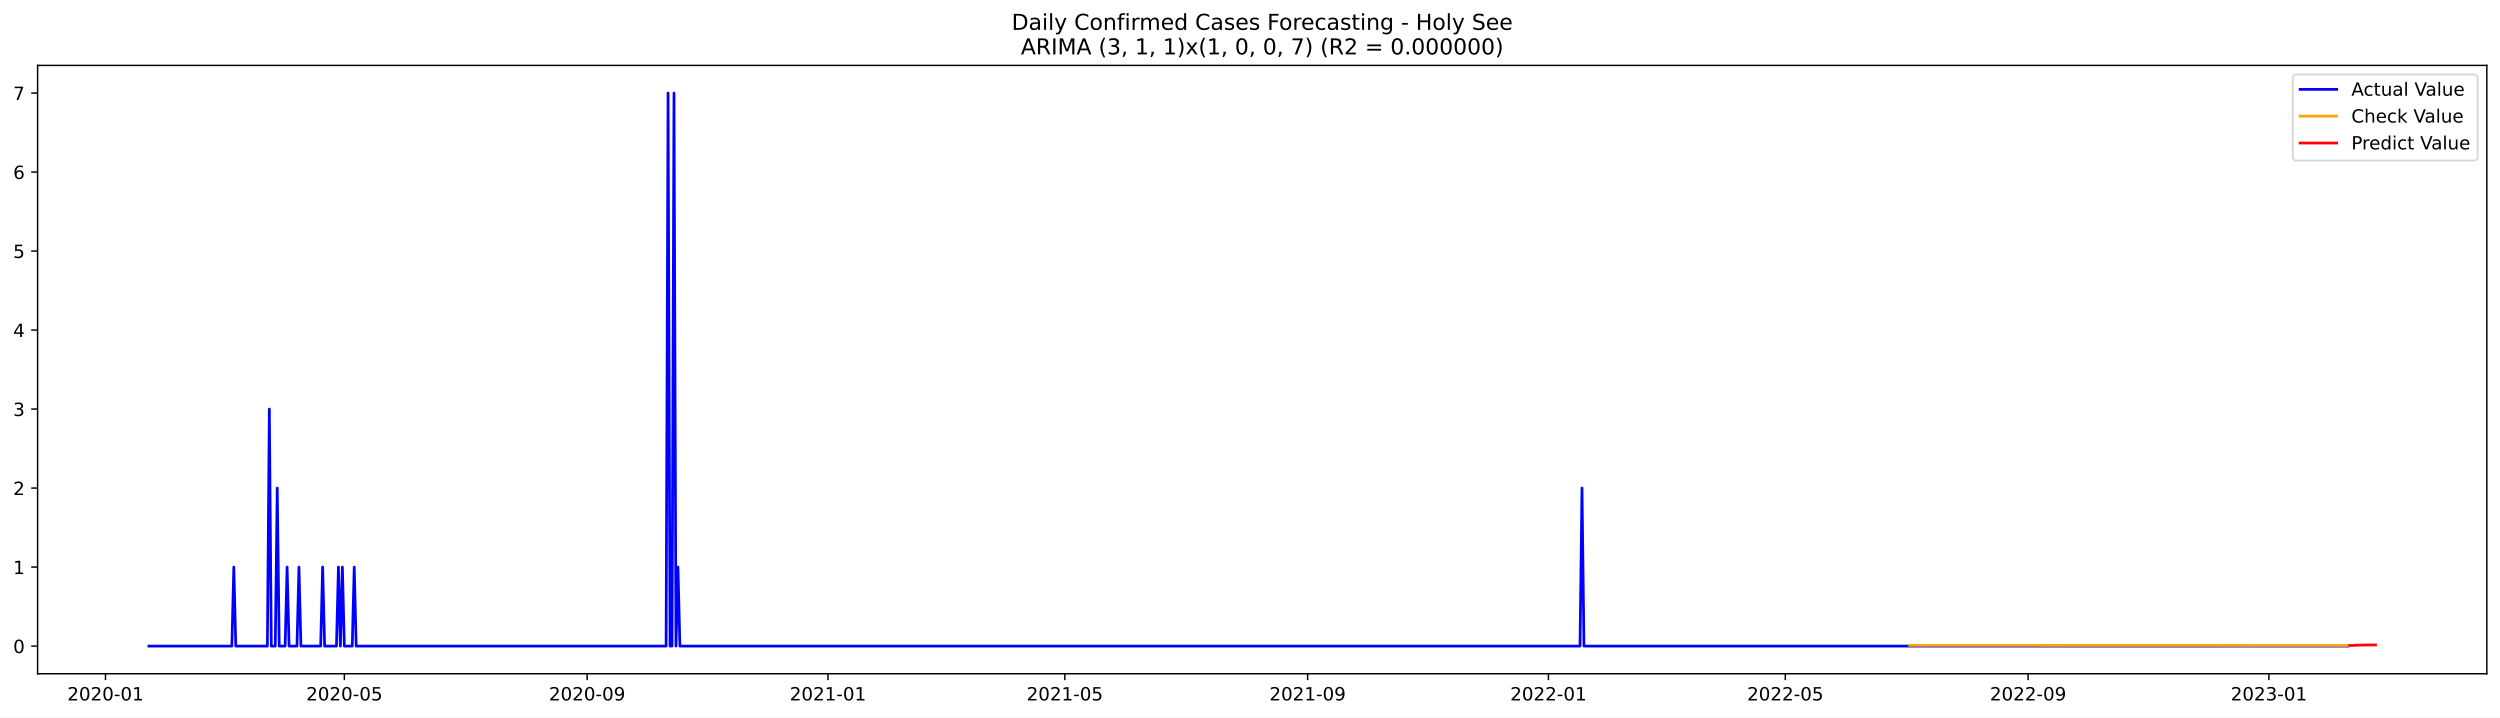
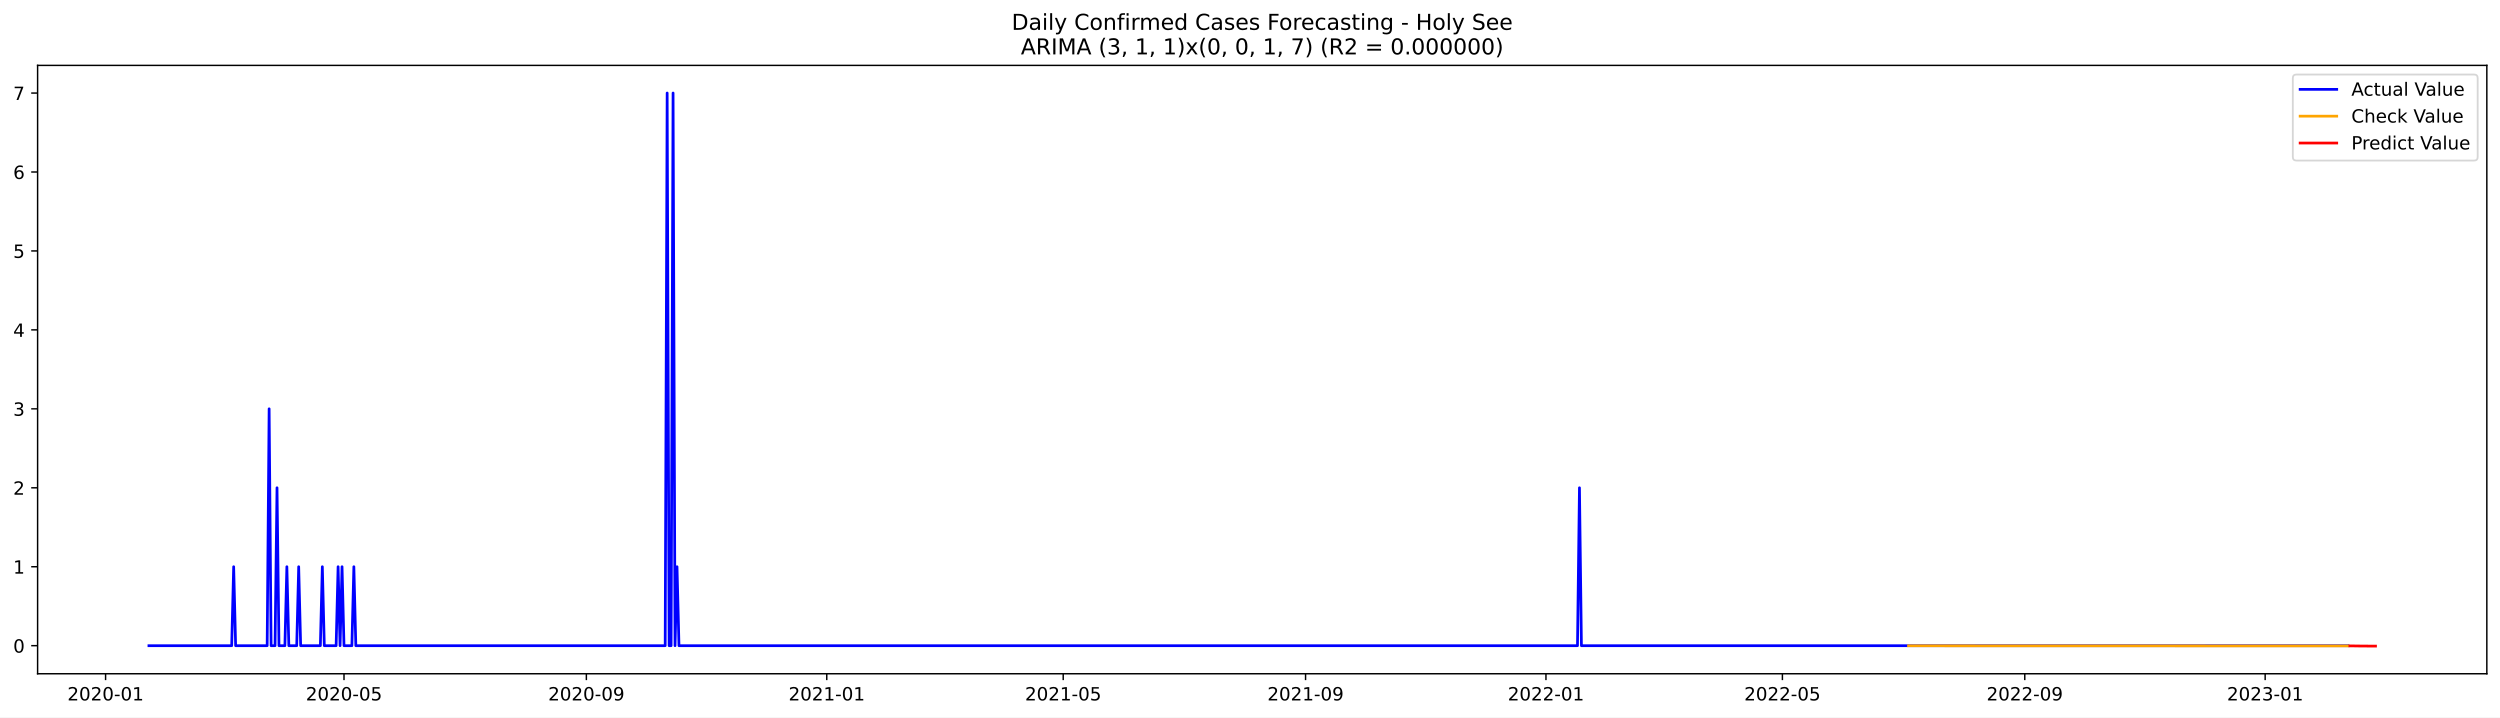
<svg xmlns="http://www.w3.org/2000/svg" xmlns:xlink="http://www.w3.org/1999/xlink" width="1366.963pt" height="392.274pt" viewBox="0 0 1366.963 392.274" version="1.1">
  <defs>
    <style type="text/css">*{stroke-linejoin: round; stroke-linecap: butt}</style>
  </defs>
  <g id="figure_1">
    <g id="patch_1">
      <path d="M 0 392.274  L 1366.963 392.274  L 1366.963 0  L 0 0  z " style="fill: #ffffff" />
    </g>
    <g id="axes_1">
      <g id="patch_2">
        <path d="M 20.562 368.396  L 1359.763 368.396  L 1359.763 35.755  L 20.562 35.755  z " style="fill: #ffffff" />
      </g>
      <g id="matplotlib.axis_1">
        <g id="xtick_1">
          <g id="line2d_1">
            <defs>
-               <path id="mdc7de72505" d="M 0 0  L 0 3.5  " style="stroke: #000000; stroke-width: 0.8" />
+               <path id="m388bcb2c08" d="M 0 0  L 0 3.5  " style="stroke: #000000; stroke-width: 0.8" />
            </defs>
            <g>
-               <use xlink:href="#mdc7de72505" x="57.691" y="368.396" style="stroke: #000000; stroke-width: 0.8" />
+               <use xlink:href="#m388bcb2c08" x="57.733" y="368.396" style="stroke: #000000; stroke-width: 0.8" />
            </g>
          </g>
          <g id="text_1">
-             <g transform="translate(36.79914 382.9939)scale(0.1 -0.1)">
+             <g transform="translate(36.84117 382.9939)scale(0.1 -0.1)">
              <defs>
                <path id="DejaVuSans-32" d="M 1228 531  L 3431 531  L 3431 0  L 469 0  L 469 531  Q 828 903 1448 1529  Q 2069 2156 2228 2338  Q 2531 2678 2651 2914  Q 2772 3150 2772 3378  Q 2772 3750 2511 3984  Q 2250 4219 1831 4219  Q 1534 4219 1204 4116  Q 875 4013 500 3803  L 500 4441  Q 881 4594 1212 4672  Q 1544 4750 1819 4750  Q 2544 4750 2975 4387  Q 3406 4025 3406 3419  Q 3406 3131 3298 2873  Q 3191 2616 2906 2266  Q 2828 2175 2409 1742  Q 1991 1309 1228 531  z " transform="scale(0.015625)" />
                <path id="DejaVuSans-30" d="M 2034 4250  Q 1547 4250 1301 3770  Q 1056 3291 1056 2328  Q 1056 1369 1301 889  Q 1547 409 2034 409  Q 2525 409 2770 889  Q 3016 1369 3016 2328  Q 3016 3291 2770 3770  Q 2525 4250 2034 4250  z M 2034 4750  Q 2819 4750 3233 4129  Q 3647 3509 3647 2328  Q 3647 1150 3233 529  Q 2819 -91 2034 -91  Q 1250 -91 836 529  Q 422 1150 422 2328  Q 422 3509 836 4129  Q 1250 4750 2034 4750  z " transform="scale(0.015625)" />
                <path id="DejaVuSans-2d" d="M 313 2009  L 1997 2009  L 1997 1497  L 313 1497  L 313 2009  z " transform="scale(0.015625)" />
                <path id="DejaVuSans-31" d="M 794 531  L 1825 531  L 1825 4091  L 703 3866  L 703 4441  L 1819 4666  L 2450 4666  L 2450 531  L 3481 531  L 3481 0  L 794 0  L 794 531  z " transform="scale(0.015625)" />
              </defs>
              <use xlink:href="#DejaVuSans-32" />
              <use xlink:href="#DejaVuSans-30" x="63.623" />
              <use xlink:href="#DejaVuSans-32" x="127.246" />
              <use xlink:href="#DejaVuSans-30" x="190.869" />
              <use xlink:href="#DejaVuSans-2d" x="254.492" />
              <use xlink:href="#DejaVuSans-30" x="290.576" />
              <use xlink:href="#DejaVuSans-31" x="354.199" />
            </g>
          </g>
        </g>
        <g id="xtick_2">
          <g id="line2d_2">
            <g>
-               <use xlink:href="#mdc7de72505" x="188.286" y="368.396" style="stroke: #000000; stroke-width: 0.8" />
+               <use xlink:href="#m388bcb2c08" x="188.097" y="368.396" style="stroke: #000000; stroke-width: 0.8" />
            </g>
          </g>
          <g id="text_2">
-             <g transform="translate(167.3949 382.9939)scale(0.1 -0.1)">
+             <g transform="translate(167.2058 382.9939)scale(0.1 -0.1)">
              <defs>
                <path id="DejaVuSans-35" d="M 691 4666  L 3169 4666  L 3169 4134  L 1269 4134  L 1269 2991  Q 1406 3038 1543 3061  Q 1681 3084 1819 3084  Q 2600 3084 3056 2656  Q 3513 2228 3513 1497  Q 3513 744 3044 326  Q 2575 -91 1722 -91  Q 1428 -91 1123 -41  Q 819 9 494 109  L 494 744  Q 775 591 1075 516  Q 1375 441 1709 441  Q 2250 441 2565 725  Q 2881 1009 2881 1497  Q 2881 1984 2565 2268  Q 2250 2553 1709 2553  Q 1456 2553 1204 2497  Q 953 2441 691 2322  L 691 4666  z " transform="scale(0.015625)" />
              </defs>
              <use xlink:href="#DejaVuSans-32" />
              <use xlink:href="#DejaVuSans-30" x="63.623" />
              <use xlink:href="#DejaVuSans-32" x="127.246" />
              <use xlink:href="#DejaVuSans-30" x="190.869" />
              <use xlink:href="#DejaVuSans-2d" x="254.492" />
              <use xlink:href="#DejaVuSans-30" x="290.576" />
              <use xlink:href="#DejaVuSans-35" x="354.199" />
            </g>
          </g>
        </g>
        <g id="xtick_3">
          <g id="line2d_3">
            <g>
-               <use xlink:href="#mdc7de72505" x="321.041" y="368.396" style="stroke: #000000; stroke-width: 0.8" />
+               <use xlink:href="#m388bcb2c08" x="320.617" y="368.396" style="stroke: #000000; stroke-width: 0.8" />
            </g>
          </g>
          <g id="text_3">
-             <g transform="translate(300.1492 382.9939)scale(0.1 -0.1)">
+             <g transform="translate(299.7252 382.9939)scale(0.1 -0.1)">
              <defs>
                <path id="DejaVuSans-39" d="M 703 97  L 703 672  Q 941 559 1184 500  Q 1428 441 1663 441  Q 2288 441 2617 861  Q 2947 1281 2994 2138  Q 2813 1869 2534 1725  Q 2256 1581 1919 1581  Q 1219 1581 811 2004  Q 403 2428 403 3163  Q 403 3881 828 4315  Q 1253 4750 1959 4750  Q 2769 4750 3195 4129  Q 3622 3509 3622 2328  Q 3622 1225 3098 567  Q 2575 -91 1691 -91  Q 1453 -91 1209 -44  Q 966 3 703 97  z M 1959 2075  Q 2384 2075 2632 2365  Q 2881 2656 2881 3163  Q 2881 3666 2632 3958  Q 2384 4250 1959 4250  Q 1534 4250 1286 3958  Q 1038 3666 1038 3163  Q 1038 2656 1286 2365  Q 1534 2075 1959 2075  z " transform="scale(0.015625)" />
              </defs>
              <use xlink:href="#DejaVuSans-32" />
              <use xlink:href="#DejaVuSans-30" x="63.623" />
              <use xlink:href="#DejaVuSans-32" x="127.246" />
              <use xlink:href="#DejaVuSans-30" x="190.869" />
              <use xlink:href="#DejaVuSans-2d" x="254.492" />
              <use xlink:href="#DejaVuSans-30" x="290.576" />
              <use xlink:href="#DejaVuSans-39" x="354.199" />
            </g>
          </g>
        </g>
        <g id="xtick_4">
          <g id="line2d_4">
            <g>
-               <use xlink:href="#mdc7de72505" x="452.716" y="368.396" style="stroke: #000000; stroke-width: 0.8" />
+               <use xlink:href="#m388bcb2c08" x="452.059" y="368.396" style="stroke: #000000; stroke-width: 0.8" />
            </g>
          </g>
          <g id="text_4">
-             <g transform="translate(431.8243 382.9939)scale(0.1 -0.1)">
+             <g transform="translate(431.1672 382.9939)scale(0.1 -0.1)">
              <use xlink:href="#DejaVuSans-32" />
              <use xlink:href="#DejaVuSans-30" x="63.623" />
              <use xlink:href="#DejaVuSans-32" x="127.246" />
              <use xlink:href="#DejaVuSans-31" x="190.869" />
              <use xlink:href="#DejaVuSans-2d" x="254.492" />
              <use xlink:href="#DejaVuSans-30" x="290.576" />
              <use xlink:href="#DejaVuSans-31" x="354.199" />
            </g>
          </g>
        </g>
        <g id="xtick_5">
          <g id="line2d_5">
            <g>
-               <use xlink:href="#mdc7de72505" x="582.232" y="368.396" style="stroke: #000000; stroke-width: 0.8" />
+               <use xlink:href="#m388bcb2c08" x="581.346" y="368.396" style="stroke: #000000; stroke-width: 0.8" />
            </g>
          </g>
          <g id="text_5">
-             <g transform="translate(561.3407 382.9939)scale(0.1 -0.1)">
+             <g transform="translate(560.4544 382.9939)scale(0.1 -0.1)">
              <use xlink:href="#DejaVuSans-32" />
              <use xlink:href="#DejaVuSans-30" x="63.623" />
              <use xlink:href="#DejaVuSans-32" x="127.246" />
              <use xlink:href="#DejaVuSans-31" x="190.869" />
              <use xlink:href="#DejaVuSans-2d" x="254.492" />
              <use xlink:href="#DejaVuSans-30" x="290.576" />
              <use xlink:href="#DejaVuSans-35" x="354.199" />
            </g>
          </g>
        </g>
        <g id="xtick_6">
          <g id="line2d_6">
            <g>
-               <use xlink:href="#mdc7de72505" x="714.986" y="368.396" style="stroke: #000000; stroke-width: 0.8" />
+               <use xlink:href="#m388bcb2c08" x="713.865" y="368.396" style="stroke: #000000; stroke-width: 0.8" />
            </g>
          </g>
          <g id="text_6">
-             <g transform="translate(694.0951 382.9939)scale(0.1 -0.1)">
+             <g transform="translate(692.9737 382.9939)scale(0.1 -0.1)">
              <use xlink:href="#DejaVuSans-32" />
              <use xlink:href="#DejaVuSans-30" x="63.623" />
              <use xlink:href="#DejaVuSans-32" x="127.246" />
              <use xlink:href="#DejaVuSans-31" x="190.869" />
              <use xlink:href="#DejaVuSans-2d" x="254.492" />
              <use xlink:href="#DejaVuSans-30" x="290.576" />
              <use xlink:href="#DejaVuSans-39" x="354.199" />
            </g>
          </g>
        </g>
        <g id="xtick_7">
          <g id="line2d_7">
            <g>
-               <use xlink:href="#mdc7de72505" x="846.662" y="368.396" style="stroke: #000000; stroke-width: 0.8" />
+               <use xlink:href="#m388bcb2c08" x="845.307" y="368.396" style="stroke: #000000; stroke-width: 0.8" />
            </g>
          </g>
          <g id="text_7">
-             <g transform="translate(825.7701 382.9939)scale(0.1 -0.1)">
+             <g transform="translate(824.4157 382.9939)scale(0.1 -0.1)">
              <use xlink:href="#DejaVuSans-32" />
              <use xlink:href="#DejaVuSans-30" x="63.623" />
              <use xlink:href="#DejaVuSans-32" x="127.246" />
              <use xlink:href="#DejaVuSans-32" x="190.869" />
              <use xlink:href="#DejaVuSans-2d" x="254.492" />
              <use xlink:href="#DejaVuSans-30" x="290.576" />
              <use xlink:href="#DejaVuSans-31" x="354.199" />
            </g>
          </g>
        </g>
        <g id="xtick_8">
          <g id="line2d_8">
            <g>
-               <use xlink:href="#mdc7de72505" x="976.178" y="368.396" style="stroke: #000000; stroke-width: 0.8" />
+               <use xlink:href="#m388bcb2c08" x="974.594" y="368.396" style="stroke: #000000; stroke-width: 0.8" />
            </g>
          </g>
          <g id="text_8">
-             <g transform="translate(955.2866 382.9939)scale(0.1 -0.1)">
+             <g transform="translate(953.703 382.9939)scale(0.1 -0.1)">
              <use xlink:href="#DejaVuSans-32" />
              <use xlink:href="#DejaVuSans-30" x="63.623" />
              <use xlink:href="#DejaVuSans-32" x="127.246" />
              <use xlink:href="#DejaVuSans-32" x="190.869" />
              <use xlink:href="#DejaVuSans-2d" x="254.492" />
              <use xlink:href="#DejaVuSans-30" x="290.576" />
              <use xlink:href="#DejaVuSans-35" x="354.199" />
            </g>
          </g>
        </g>
        <g id="xtick_9">
          <g id="line2d_9">
            <g>
-               <use xlink:href="#mdc7de72505" x="1108.932" y="368.396" style="stroke: #000000; stroke-width: 0.8" />
+               <use xlink:href="#m388bcb2c08" x="1107.114" y="368.396" style="stroke: #000000; stroke-width: 0.8" />
            </g>
          </g>
          <g id="text_9">
-             <g transform="translate(1088.041 382.9939)scale(0.1 -0.1)">
+             <g transform="translate(1086.222 382.9939)scale(0.1 -0.1)">
              <use xlink:href="#DejaVuSans-32" />
              <use xlink:href="#DejaVuSans-30" x="63.623" />
              <use xlink:href="#DejaVuSans-32" x="127.246" />
              <use xlink:href="#DejaVuSans-32" x="190.869" />
              <use xlink:href="#DejaVuSans-2d" x="254.492" />
              <use xlink:href="#DejaVuSans-30" x="290.576" />
              <use xlink:href="#DejaVuSans-39" x="354.199" />
            </g>
          </g>
        </g>
        <g id="xtick_10">
          <g id="line2d_10">
            <g>
-               <use xlink:href="#mdc7de72505" x="1240.607" y="368.396" style="stroke: #000000; stroke-width: 0.8" />
+               <use xlink:href="#m388bcb2c08" x="1238.556" y="368.396" style="stroke: #000000; stroke-width: 0.8" />
            </g>
          </g>
          <g id="text_10">
-             <g transform="translate(1219.716 382.9939)scale(0.1 -0.1)">
+             <g transform="translate(1217.664 382.9939)scale(0.1 -0.1)">
              <defs>
                <path id="DejaVuSans-33" d="M 2597 2516  Q 3050 2419 3304 2112  Q 3559 1806 3559 1356  Q 3559 666 3084 287  Q 2609 -91 1734 -91  Q 1441 -91 1130 -33  Q 819 25 488 141  L 488 750  Q 750 597 1062 519  Q 1375 441 1716 441  Q 2309 441 2620 675  Q 2931 909 2931 1356  Q 2931 1769 2642 2001  Q 2353 2234 1838 2234  L 1294 2234  L 1294 2753  L 1863 2753  Q 2328 2753 2575 2939  Q 2822 3125 2822 3475  Q 2822 3834 2567 4026  Q 2313 4219 1838 4219  Q 1578 4219 1281 4162  Q 984 4106 628 3988  L 628 4550  Q 988 4650 1302 4700  Q 1616 4750 1894 4750  Q 2613 4750 3031 4423  Q 3450 4097 3450 3541  Q 3450 3153 3228 2886  Q 3006 2619 2597 2516  z " transform="scale(0.015625)" />
              </defs>
              <use xlink:href="#DejaVuSans-32" />
              <use xlink:href="#DejaVuSans-30" x="63.623" />
              <use xlink:href="#DejaVuSans-32" x="127.246" />
              <use xlink:href="#DejaVuSans-33" x="190.869" />
              <use xlink:href="#DejaVuSans-2d" x="254.492" />
              <use xlink:href="#DejaVuSans-30" x="290.576" />
              <use xlink:href="#DejaVuSans-31" x="354.199" />
            </g>
          </g>
        </g>
      </g>
      <g id="matplotlib.axis_2">
        <g id="ytick_1">
          <g id="line2d_11">
            <defs>
-               <path id="m4725871514" d="M 0 0  L -3.5 0  " style="stroke: #000000; stroke-width: 0.8" />
+               <path id="m84691986b1" d="M 0 0  L -3.5 0  " style="stroke: #000000; stroke-width: 0.8" />
            </defs>
            <g>
-               <use xlink:href="#m4725871514" x="20.562" y="353.276" style="stroke: #000000; stroke-width: 0.8" />
+               <use xlink:href="#m84691986b1" x="20.562" y="353.049" style="stroke: #000000; stroke-width: 0.8" />
            </g>
          </g>
          <g id="text_11">
-             <g transform="translate(7.2 357.0747)scale(0.1 -0.1)">
+             <g transform="translate(7.2 356.8481)scale(0.1 -0.1)">
              <use xlink:href="#DejaVuSans-30" />
            </g>
          </g>
        </g>
        <g id="ytick_2">
          <g id="line2d_12">
            <g>
-               <use xlink:href="#m4725871514" x="20.562" y="310.075" style="stroke: #000000; stroke-width: 0.8" />
+               <use xlink:href="#m84691986b1" x="20.562" y="309.881" style="stroke: #000000; stroke-width: 0.8" />
            </g>
          </g>
          <g id="text_12">
-             <g transform="translate(7.2 313.8747)scale(0.1 -0.1)">
+             <g transform="translate(7.2 313.6805)scale(0.1 -0.1)">
              <use xlink:href="#DejaVuSans-31" />
            </g>
          </g>
        </g>
        <g id="ytick_3">
          <g id="line2d_13">
            <g>
-               <use xlink:href="#m4725871514" x="20.562" y="266.875" style="stroke: #000000; stroke-width: 0.8" />
+               <use xlink:href="#m84691986b1" x="20.562" y="266.714" style="stroke: #000000; stroke-width: 0.8" />
            </g>
          </g>
          <g id="text_13">
-             <g transform="translate(7.2 270.6747)scale(0.1 -0.1)">
+             <g transform="translate(7.2 270.5129)scale(0.1 -0.1)">
              <use xlink:href="#DejaVuSans-32" />
            </g>
          </g>
        </g>
        <g id="ytick_4">
          <g id="line2d_14">
            <g>
-               <use xlink:href="#m4725871514" x="20.562" y="223.675" style="stroke: #000000; stroke-width: 0.8" />
+               <use xlink:href="#m84691986b1" x="20.562" y="223.546" style="stroke: #000000; stroke-width: 0.8" />
            </g>
          </g>
          <g id="text_14">
-             <g transform="translate(7.2 227.4747)scale(0.1 -0.1)">
+             <g transform="translate(7.2 227.3452)scale(0.1 -0.1)">
              <use xlink:href="#DejaVuSans-33" />
            </g>
          </g>
        </g>
        <g id="ytick_5">
          <g id="line2d_15">
            <g>
-               <use xlink:href="#m4725871514" x="20.562" y="180.476" style="stroke: #000000; stroke-width: 0.8" />
+               <use xlink:href="#m84691986b1" x="20.562" y="180.378" style="stroke: #000000; stroke-width: 0.8" />
            </g>
          </g>
          <g id="text_15">
-             <g transform="translate(7.2 184.2747)scale(0.1 -0.1)">
+             <g transform="translate(7.2 184.1776)scale(0.1 -0.1)">
              <defs>
                <path id="DejaVuSans-34" d="M 2419 4116  L 825 1625  L 2419 1625  L 2419 4116  z M 2253 4666  L 3047 4666  L 3047 1625  L 3713 1625  L 3713 1100  L 3047 1100  L 3047 0  L 2419 0  L 2419 1100  L 313 1100  L 313 1709  L 2253 4666  z " transform="scale(0.015625)" />
              </defs>
              <use xlink:href="#DejaVuSans-34" />
            </g>
          </g>
        </g>
        <g id="ytick_6">
          <g id="line2d_16">
            <g>
-               <use xlink:href="#m4725871514" x="20.562" y="137.275" style="stroke: #000000; stroke-width: 0.8" />
+               <use xlink:href="#m84691986b1" x="20.562" y="137.211" style="stroke: #000000; stroke-width: 0.8" />
            </g>
          </g>
          <g id="text_16">
-             <g transform="translate(7.2 141.0747)scale(0.1 -0.1)">
+             <g transform="translate(7.2 141.01)scale(0.1 -0.1)">
              <use xlink:href="#DejaVuSans-35" />
            </g>
          </g>
        </g>
        <g id="ytick_7">
          <g id="line2d_17">
            <g>
-               <use xlink:href="#m4725871514" x="20.562" y="94.076" style="stroke: #000000; stroke-width: 0.8" />
+               <use xlink:href="#m84691986b1" x="20.562" y="94.043" style="stroke: #000000; stroke-width: 0.8" />
            </g>
          </g>
          <g id="text_17">
-             <g transform="translate(7.2 97.87472)scale(0.1 -0.1)">
+             <g transform="translate(7.2 97.84235)scale(0.1 -0.1)">
              <defs>
                <path id="DejaVuSans-36" d="M 2113 2584  Q 1688 2584 1439 2293  Q 1191 2003 1191 1497  Q 1191 994 1439 701  Q 1688 409 2113 409  Q 2538 409 2786 701  Q 3034 994 3034 1497  Q 3034 2003 2786 2293  Q 2538 2584 2113 2584  z M 3366 4563  L 3366 3988  Q 3128 4100 2886 4159  Q 2644 4219 2406 4219  Q 1781 4219 1451 3797  Q 1122 3375 1075 2522  Q 1259 2794 1537 2939  Q 1816 3084 2150 3084  Q 2853 3084 3261 2657  Q 3669 2231 3669 1497  Q 3669 778 3244 343  Q 2819 -91 2113 -91  Q 1303 -91 875 529  Q 447 1150 447 2328  Q 447 3434 972 4092  Q 1497 4750 2381 4750  Q 2619 4750 2861 4703  Q 3103 4656 3366 4563  z " transform="scale(0.015625)" />
              </defs>
              <use xlink:href="#DejaVuSans-36" />
            </g>
          </g>
        </g>
        <g id="ytick_8">
          <g id="line2d_18">
            <g>
-               <use xlink:href="#m4725871514" x="20.562" y="50.876" style="stroke: #000000; stroke-width: 0.8" />
+               <use xlink:href="#m84691986b1" x="20.562" y="50.876" style="stroke: #000000; stroke-width: 0.8" />
            </g>
          </g>
          <g id="text_18">
            <g transform="translate(7.2 54.67472)scale(0.1 -0.1)">
              <defs>
                <path id="DejaVuSans-37" d="M 525 4666  L 3525 4666  L 3525 4397  L 1831 0  L 1172 0  L 2766 4134  L 525 4134  L 525 4666  z " transform="scale(0.015625)" />
              </defs>
              <use xlink:href="#DejaVuSans-37" />
            </g>
          </g>
        </g>
      </g>
      <g id="line2d_19">
-         <path d="M 81.435 353.276  L 126.766 353.276  L 127.845 310.075  L 128.925 353.276  L 146.193 353.276  L 147.273 223.675  L 148.352 353.276  L 150.511 353.276  L 151.59 266.875  L 152.669 353.276  L 155.907 353.276  L 156.986 310.075  L 158.066 353.276  L 162.383 353.276  L 163.462 310.075  L 164.542 353.276  L 175.335 353.276  L 176.414 310.075  L 177.493 353.276  L 183.969 353.276  L 185.048 310.075  L 186.128 353.276  L 187.207 310.075  L 188.286 353.276  L 192.604 353.276  L 193.683 310.075  L 194.762 353.276  L 364.213 353.276  L 365.292 50.876  L 366.371 353.276  L 367.451 353.276  L 368.53 50.876  L 369.609 353.276  L 370.689 310.075  L 371.768 353.276  L 863.93 353.276  L 865.01 266.875  L 866.089 353.276  L 1283.78 353.276  L 1283.78 353.276  " clip-path="url(#p3754f07a8c)" style="fill: none; stroke: #0000ff; stroke-width: 1.5; stroke-linecap: square" />
+         <path d="M 81.435 353.049  L 126.686 353.049  L 127.763 309.881  L 128.841 353.049  L 146.079 353.049  L 147.156 223.546  L 148.234 353.049  L 150.388 353.049  L 151.466 266.714  L 152.543 353.049  L 155.775 353.049  L 156.853 309.881  L 157.93 353.049  L 162.24 353.049  L 163.317 309.881  L 164.395 353.049  L 175.168 353.049  L 176.246 309.881  L 177.323 353.049  L 183.788 353.049  L 184.865 309.881  L 185.942 353.049  L 187.02 309.881  L 188.097 353.049  L 192.407 353.049  L 193.484 309.881  L 194.562 353.049  L 363.712 353.049  L 364.79 50.876  L 365.867 353.049  L 366.944 353.049  L 368.022 50.876  L 369.099 353.049  L 370.177 309.881  L 371.254 353.049  L 862.545 353.049  L 863.623 266.714  L 864.7 353.049  L 1283.806 353.049  L 1283.806 353.049  " clip-path="url(#p99f3180d1e)" style="fill: none; stroke: #0000ff; stroke-width: 1.5; stroke-linecap: square" />
      </g>
      <g id="line2d_20">
-         <path d="M 1044.174 352.866  L 1252.48 352.944  L 1283.78 352.947  L 1283.78 352.947  " clip-path="url(#p3754f07a8c)" style="fill: none; stroke: #ffa500; stroke-width: 1.5; stroke-linecap: square" />
+         <path d="M 1043.548 353.106  L 1242.865 353.163  L 1283.806 353.165  L 1283.806 353.165  " clip-path="url(#p99f3180d1e)" style="fill: none; stroke: #ffa500; stroke-width: 1.5; stroke-linecap: square" />
      </g>
      <g id="line2d_21">
-         <path d="M 1284.859 352.947  L 1285.938 352.946  L 1287.017 352.92  L 1288.097 352.787  L 1289.176 352.782  L 1290.255 352.76  L 1291.335 352.703  L 1292.414 352.711  L 1293.493 352.695  L 1294.573 352.67  L 1295.652 352.669  L 1296.731 352.658  L 1297.81 352.644  L 1298.89 352.64  " clip-path="url(#p3754f07a8c)" style="fill: none; stroke: #ff0000; stroke-width: 1.5; stroke-linecap: square" />
+         <path d="M 1284.884 353.165  L 1285.961 353.162  L 1287.038 353.169  L 1288.116 353.22  L 1289.193 353.219  L 1290.271 353.226  L 1291.348 353.249  L 1292.425 353.246  L 1293.503 353.251  L 1294.58 353.262  L 1295.658 353.263  L 1296.735 353.267  L 1297.812 353.274  L 1298.89 353.276  " clip-path="url(#p99f3180d1e)" style="fill: none; stroke: #ff0000; stroke-width: 1.5; stroke-linecap: square" />
      </g>
      <g id="patch_3">
        <path d="M 20.562 368.396  L 20.562 35.755  " style="fill: none; stroke: #000000; stroke-width: 0.8; stroke-linejoin: miter; stroke-linecap: square" />
      </g>
      <g id="patch_4">
        <path d="M 1359.763 368.396  L 1359.763 35.755  " style="fill: none; stroke: #000000; stroke-width: 0.8; stroke-linejoin: miter; stroke-linecap: square" />
      </g>
      <g id="patch_5">
        <path d="M 20.562 368.396  L 1359.763 368.396  " style="fill: none; stroke: #000000; stroke-width: 0.8; stroke-linejoin: miter; stroke-linecap: square" />
      </g>
      <g id="patch_6">
        <path d="M 20.562 35.755  L 1359.763 35.755  " style="fill: none; stroke: #000000; stroke-width: 0.8; stroke-linejoin: miter; stroke-linecap: square" />
      </g>
      <g id="text_19">
        <g transform="translate(553.1609 16.31812)scale(0.12 -0.12)">
          <defs>
            <path id="DejaVuSans-44" d="M 1259 4147  L 1259 519  L 2022 519  Q 2988 519 3436 956  Q 3884 1394 3884 2338  Q 3884 3275 3436 3711  Q 2988 4147 2022 4147  L 1259 4147  z M 628 4666  L 1925 4666  Q 3281 4666 3915 4102  Q 4550 3538 4550 2338  Q 4550 1131 3912 565  Q 3275 0 1925 0  L 628 0  L 628 4666  z " transform="scale(0.015625)" />
            <path id="DejaVuSans-61" d="M 2194 1759  Q 1497 1759 1228 1600  Q 959 1441 959 1056  Q 959 750 1161 570  Q 1363 391 1709 391  Q 2188 391 2477 730  Q 2766 1069 2766 1631  L 2766 1759  L 2194 1759  z M 3341 1997  L 3341 0  L 2766 0  L 2766 531  Q 2569 213 2275 61  Q 1981 -91 1556 -91  Q 1019 -91 701 211  Q 384 513 384 1019  Q 384 1609 779 1909  Q 1175 2209 1959 2209  L 2766 2209  L 2766 2266  Q 2766 2663 2505 2880  Q 2244 3097 1772 3097  Q 1472 3097 1187 3025  Q 903 2953 641 2809  L 641 3341  Q 956 3463 1253 3523  Q 1550 3584 1831 3584  Q 2591 3584 2966 3190  Q 3341 2797 3341 1997  z " transform="scale(0.015625)" />
            <path id="DejaVuSans-69" d="M 603 3500  L 1178 3500  L 1178 0  L 603 0  L 603 3500  z M 603 4863  L 1178 4863  L 1178 4134  L 603 4134  L 603 4863  z " transform="scale(0.015625)" />
            <path id="DejaVuSans-6c" d="M 603 4863  L 1178 4863  L 1178 0  L 603 0  L 603 4863  z " transform="scale(0.015625)" />
            <path id="DejaVuSans-79" d="M 2059 -325  Q 1816 -950 1584 -1140  Q 1353 -1331 966 -1331  L 506 -1331  L 506 -850  L 844 -850  Q 1081 -850 1212 -737  Q 1344 -625 1503 -206  L 1606 56  L 191 3500  L 800 3500  L 1894 763  L 2988 3500  L 3597 3500  L 2059 -325  z " transform="scale(0.015625)" />
            <path id="DejaVuSans-20" transform="scale(0.015625)" />
            <path id="DejaVuSans-43" d="M 4122 4306  L 4122 3641  Q 3803 3938 3442 4084  Q 3081 4231 2675 4231  Q 1875 4231 1450 3742  Q 1025 3253 1025 2328  Q 1025 1406 1450 917  Q 1875 428 2675 428  Q 3081 428 3442 575  Q 3803 722 4122 1019  L 4122 359  Q 3791 134 3420 21  Q 3050 -91 2638 -91  Q 1578 -91 968 557  Q 359 1206 359 2328  Q 359 3453 968 4101  Q 1578 4750 2638 4750  Q 3056 4750 3426 4639  Q 3797 4528 4122 4306  z " transform="scale(0.015625)" />
            <path id="DejaVuSans-6f" d="M 1959 3097  Q 1497 3097 1228 2736  Q 959 2375 959 1747  Q 959 1119 1226 758  Q 1494 397 1959 397  Q 2419 397 2687 759  Q 2956 1122 2956 1747  Q 2956 2369 2687 2733  Q 2419 3097 1959 3097  z M 1959 3584  Q 2709 3584 3137 3096  Q 3566 2609 3566 1747  Q 3566 888 3137 398  Q 2709 -91 1959 -91  Q 1206 -91 779 398  Q 353 888 353 1747  Q 353 2609 779 3096  Q 1206 3584 1959 3584  z " transform="scale(0.015625)" />
            <path id="DejaVuSans-6e" d="M 3513 2113  L 3513 0  L 2938 0  L 2938 2094  Q 2938 2591 2744 2837  Q 2550 3084 2163 3084  Q 1697 3084 1428 2787  Q 1159 2491 1159 1978  L 1159 0  L 581 0  L 581 3500  L 1159 3500  L 1159 2956  Q 1366 3272 1645 3428  Q 1925 3584 2291 3584  Q 2894 3584 3203 3211  Q 3513 2838 3513 2113  z " transform="scale(0.015625)" />
            <path id="DejaVuSans-66" d="M 2375 4863  L 2375 4384  L 1825 4384  Q 1516 4384 1395 4259  Q 1275 4134 1275 3809  L 1275 3500  L 2222 3500  L 2222 3053  L 1275 3053  L 1275 0  L 697 0  L 697 3053  L 147 3053  L 147 3500  L 697 3500  L 697 3744  Q 697 4328 969 4595  Q 1241 4863 1831 4863  L 2375 4863  z " transform="scale(0.015625)" />
            <path id="DejaVuSans-72" d="M 2631 2963  Q 2534 3019 2420 3045  Q 2306 3072 2169 3072  Q 1681 3072 1420 2755  Q 1159 2438 1159 1844  L 1159 0  L 581 0  L 581 3500  L 1159 3500  L 1159 2956  Q 1341 3275 1631 3429  Q 1922 3584 2338 3584  Q 2397 3584 2469 3576  Q 2541 3569 2628 3553  L 2631 2963  z " transform="scale(0.015625)" />
            <path id="DejaVuSans-6d" d="M 3328 2828  Q 3544 3216 3844 3400  Q 4144 3584 4550 3584  Q 5097 3584 5394 3201  Q 5691 2819 5691 2113  L 5691 0  L 5113 0  L 5113 2094  Q 5113 2597 4934 2840  Q 4756 3084 4391 3084  Q 3944 3084 3684 2787  Q 3425 2491 3425 1978  L 3425 0  L 2847 0  L 2847 2094  Q 2847 2600 2669 2842  Q 2491 3084 2119 3084  Q 1678 3084 1418 2786  Q 1159 2488 1159 1978  L 1159 0  L 581 0  L 581 3500  L 1159 3500  L 1159 2956  Q 1356 3278 1631 3431  Q 1906 3584 2284 3584  Q 2666 3584 2933 3390  Q 3200 3197 3328 2828  z " transform="scale(0.015625)" />
            <path id="DejaVuSans-65" d="M 3597 1894  L 3597 1613  L 953 1613  Q 991 1019 1311 708  Q 1631 397 2203 397  Q 2534 397 2845 478  Q 3156 559 3463 722  L 3463 178  Q 3153 47 2828 -22  Q 2503 -91 2169 -91  Q 1331 -91 842 396  Q 353 884 353 1716  Q 353 2575 817 3079  Q 1281 3584 2069 3584  Q 2775 3584 3186 3129  Q 3597 2675 3597 1894  z M 3022 2063  Q 3016 2534 2758 2815  Q 2500 3097 2075 3097  Q 1594 3097 1305 2825  Q 1016 2553 972 2059  L 3022 2063  z " transform="scale(0.015625)" />
            <path id="DejaVuSans-64" d="M 2906 2969  L 2906 4863  L 3481 4863  L 3481 0  L 2906 0  L 2906 525  Q 2725 213 2448 61  Q 2172 -91 1784 -91  Q 1150 -91 751 415  Q 353 922 353 1747  Q 353 2572 751 3078  Q 1150 3584 1784 3584  Q 2172 3584 2448 3432  Q 2725 3281 2906 2969  z M 947 1747  Q 947 1113 1208 752  Q 1469 391 1925 391  Q 2381 391 2643 752  Q 2906 1113 2906 1747  Q 2906 2381 2643 2742  Q 2381 3103 1925 3103  Q 1469 3103 1208 2742  Q 947 2381 947 1747  z " transform="scale(0.015625)" />
            <path id="DejaVuSans-73" d="M 2834 3397  L 2834 2853  Q 2591 2978 2328 3040  Q 2066 3103 1784 3103  Q 1356 3103 1142 2972  Q 928 2841 928 2578  Q 928 2378 1081 2264  Q 1234 2150 1697 2047  L 1894 2003  Q 2506 1872 2764 1633  Q 3022 1394 3022 966  Q 3022 478 2636 193  Q 2250 -91 1575 -91  Q 1294 -91 989 -36  Q 684 19 347 128  L 347 722  Q 666 556 975 473  Q 1284 391 1588 391  Q 1994 391 2212 530  Q 2431 669 2431 922  Q 2431 1156 2273 1281  Q 2116 1406 1581 1522  L 1381 1569  Q 847 1681 609 1914  Q 372 2147 372 2553  Q 372 3047 722 3315  Q 1072 3584 1716 3584  Q 2034 3584 2315 3537  Q 2597 3491 2834 3397  z " transform="scale(0.015625)" />
            <path id="DejaVuSans-46" d="M 628 4666  L 3309 4666  L 3309 4134  L 1259 4134  L 1259 2759  L 3109 2759  L 3109 2228  L 1259 2228  L 1259 0  L 628 0  L 628 4666  z " transform="scale(0.015625)" />
            <path id="DejaVuSans-63" d="M 3122 3366  L 3122 2828  Q 2878 2963 2633 3030  Q 2388 3097 2138 3097  Q 1578 3097 1268 2742  Q 959 2388 959 1747  Q 959 1106 1268 751  Q 1578 397 2138 397  Q 2388 397 2633 464  Q 2878 531 3122 666  L 3122 134  Q 2881 22 2623 -34  Q 2366 -91 2075 -91  Q 1284 -91 818 406  Q 353 903 353 1747  Q 353 2603 823 3093  Q 1294 3584 2113 3584  Q 2378 3584 2631 3529  Q 2884 3475 3122 3366  z " transform="scale(0.015625)" />
            <path id="DejaVuSans-74" d="M 1172 4494  L 1172 3500  L 2356 3500  L 2356 3053  L 1172 3053  L 1172 1153  Q 1172 725 1289 603  Q 1406 481 1766 481  L 2356 481  L 2356 0  L 1766 0  Q 1100 0 847 248  Q 594 497 594 1153  L 594 3053  L 172 3053  L 172 3500  L 594 3500  L 594 4494  L 1172 4494  z " transform="scale(0.015625)" />
            <path id="DejaVuSans-67" d="M 2906 1791  Q 2906 2416 2648 2759  Q 2391 3103 1925 3103  Q 1463 3103 1205 2759  Q 947 2416 947 1791  Q 947 1169 1205 825  Q 1463 481 1925 481  Q 2391 481 2648 825  Q 2906 1169 2906 1791  z M 3481 434  Q 3481 -459 3084 -895  Q 2688 -1331 1869 -1331  Q 1566 -1331 1297 -1286  Q 1028 -1241 775 -1147  L 775 -588  Q 1028 -725 1275 -790  Q 1522 -856 1778 -856  Q 2344 -856 2625 -561  Q 2906 -266 2906 331  L 2906 616  Q 2728 306 2450 153  Q 2172 0 1784 0  Q 1141 0 747 490  Q 353 981 353 1791  Q 353 2603 747 3093  Q 1141 3584 1784 3584  Q 2172 3584 2450 3431  Q 2728 3278 2906 2969  L 2906 3500  L 3481 3500  L 3481 434  z " transform="scale(0.015625)" />
            <path id="DejaVuSans-48" d="M 628 4666  L 1259 4666  L 1259 2753  L 3553 2753  L 3553 4666  L 4184 4666  L 4184 0  L 3553 0  L 3553 2222  L 1259 2222  L 1259 0  L 628 0  L 628 4666  z " transform="scale(0.015625)" />
            <path id="DejaVuSans-53" d="M 3425 4513  L 3425 3897  Q 3066 4069 2747 4153  Q 2428 4238 2131 4238  Q 1616 4238 1336 4038  Q 1056 3838 1056 3469  Q 1056 3159 1242 3001  Q 1428 2844 1947 2747  L 2328 2669  Q 3034 2534 3370 2195  Q 3706 1856 3706 1288  Q 3706 609 3251 259  Q 2797 -91 1919 -91  Q 1588 -91 1214 -16  Q 841 59 441 206  L 441 856  Q 825 641 1194 531  Q 1563 422 1919 422  Q 2459 422 2753 634  Q 3047 847 3047 1241  Q 3047 1584 2836 1778  Q 2625 1972 2144 2069  L 1759 2144  Q 1053 2284 737 2584  Q 422 2884 422 3419  Q 422 4038 858 4394  Q 1294 4750 2059 4750  Q 2388 4750 2728 4690  Q 3069 4631 3425 4513  z " transform="scale(0.015625)" />
          </defs>
          <use xlink:href="#DejaVuSans-44" />
          <use xlink:href="#DejaVuSans-61" x="77.002" />
          <use xlink:href="#DejaVuSans-69" x="138.281" />
          <use xlink:href="#DejaVuSans-6c" x="166.064" />
          <use xlink:href="#DejaVuSans-79" x="193.848" />
          <use xlink:href="#DejaVuSans-20" x="253.027" />
          <use xlink:href="#DejaVuSans-43" x="284.814" />
          <use xlink:href="#DejaVuSans-6f" x="354.639" />
          <use xlink:href="#DejaVuSans-6e" x="415.82" />
          <use xlink:href="#DejaVuSans-66" x="479.199" />
          <use xlink:href="#DejaVuSans-69" x="514.404" />
          <use xlink:href="#DejaVuSans-72" x="542.188" />
          <use xlink:href="#DejaVuSans-6d" x="581.551" />
          <use xlink:href="#DejaVuSans-65" x="678.963" />
          <use xlink:href="#DejaVuSans-64" x="740.486" />
          <use xlink:href="#DejaVuSans-20" x="803.963" />
          <use xlink:href="#DejaVuSans-43" x="835.75" />
          <use xlink:href="#DejaVuSans-61" x="905.574" />
          <use xlink:href="#DejaVuSans-73" x="966.854" />
          <use xlink:href="#DejaVuSans-65" x="1018.953" />
          <use xlink:href="#DejaVuSans-73" x="1080.477" />
          <use xlink:href="#DejaVuSans-20" x="1132.576" />
          <use xlink:href="#DejaVuSans-46" x="1164.363" />
          <use xlink:href="#DejaVuSans-6f" x="1218.258" />
          <use xlink:href="#DejaVuSans-72" x="1279.439" />
          <use xlink:href="#DejaVuSans-65" x="1318.303" />
          <use xlink:href="#DejaVuSans-63" x="1379.826" />
          <use xlink:href="#DejaVuSans-61" x="1434.807" />
          <use xlink:href="#DejaVuSans-73" x="1496.086" />
          <use xlink:href="#DejaVuSans-74" x="1548.186" />
          <use xlink:href="#DejaVuSans-69" x="1587.395" />
          <use xlink:href="#DejaVuSans-6e" x="1615.178" />
          <use xlink:href="#DejaVuSans-67" x="1678.557" />
          <use xlink:href="#DejaVuSans-20" x="1742.033" />
          <use xlink:href="#DejaVuSans-2d" x="1773.82" />
          <use xlink:href="#DejaVuSans-20" x="1809.904" />
          <use xlink:href="#DejaVuSans-48" x="1841.691" />
          <use xlink:href="#DejaVuSans-6f" x="1916.887" />
          <use xlink:href="#DejaVuSans-6c" x="1978.068" />
          <use xlink:href="#DejaVuSans-79" x="2005.852" />
          <use xlink:href="#DejaVuSans-20" x="2065.031" />
          <use xlink:href="#DejaVuSans-53" x="2096.818" />
          <use xlink:href="#DejaVuSans-65" x="2160.295" />
          <use xlink:href="#DejaVuSans-65" x="2221.818" />
        </g>
        <g transform="translate(558.1784 29.7555)scale(0.12 -0.12)">
          <defs>
            <path id="DejaVuSans-41" d="M 2188 4044  L 1331 1722  L 3047 1722  L 2188 4044  z M 1831 4666  L 2547 4666  L 4325 0  L 3669 0  L 3244 1197  L 1141 1197  L 716 0  L 50 0  L 1831 4666  z " transform="scale(0.015625)" />
            <path id="DejaVuSans-52" d="M 2841 2188  Q 3044 2119 3236 1894  Q 3428 1669 3622 1275  L 4263 0  L 3584 0  L 2988 1197  Q 2756 1666 2539 1819  Q 2322 1972 1947 1972  L 1259 1972  L 1259 0  L 628 0  L 628 4666  L 2053 4666  Q 2853 4666 3247 4331  Q 3641 3997 3641 3322  Q 3641 2881 3436 2590  Q 3231 2300 2841 2188  z M 1259 4147  L 1259 2491  L 2053 2491  Q 2509 2491 2742 2702  Q 2975 2913 2975 3322  Q 2975 3731 2742 3939  Q 2509 4147 2053 4147  L 1259 4147  z " transform="scale(0.015625)" />
            <path id="DejaVuSans-49" d="M 628 4666  L 1259 4666  L 1259 0  L 628 0  L 628 4666  z " transform="scale(0.015625)" />
            <path id="DejaVuSans-4d" d="M 628 4666  L 1569 4666  L 2759 1491  L 3956 4666  L 4897 4666  L 4897 0  L 4281 0  L 4281 4097  L 3078 897  L 2444 897  L 1241 4097  L 1241 0  L 628 0  L 628 4666  z " transform="scale(0.015625)" />
            <path id="DejaVuSans-28" d="M 1984 4856  Q 1566 4138 1362 3434  Q 1159 2731 1159 2009  Q 1159 1288 1364 580  Q 1569 -128 1984 -844  L 1484 -844  Q 1016 -109 783 600  Q 550 1309 550 2009  Q 550 2706 781 3412  Q 1013 4119 1484 4856  L 1984 4856  z " transform="scale(0.015625)" />
            <path id="DejaVuSans-2c" d="M 750 794  L 1409 794  L 1409 256  L 897 -744  L 494 -744  L 750 256  L 750 794  z " transform="scale(0.015625)" />
            <path id="DejaVuSans-29" d="M 513 4856  L 1013 4856  Q 1481 4119 1714 3412  Q 1947 2706 1947 2009  Q 1947 1309 1714 600  Q 1481 -109 1013 -844  L 513 -844  Q 928 -128 1133 580  Q 1338 1288 1338 2009  Q 1338 2731 1133 3434  Q 928 4138 513 4856  z " transform="scale(0.015625)" />
            <path id="DejaVuSans-78" d="M 3513 3500  L 2247 1797  L 3578 0  L 2900 0  L 1881 1375  L 863 0  L 184 0  L 1544 1831  L 300 3500  L 978 3500  L 1906 2253  L 2834 3500  L 3513 3500  z " transform="scale(0.015625)" />
            <path id="DejaVuSans-3d" d="M 678 2906  L 4684 2906  L 4684 2381  L 678 2381  L 678 2906  z M 678 1631  L 4684 1631  L 4684 1100  L 678 1100  L 678 1631  z " transform="scale(0.015625)" />
            <path id="DejaVuSans-2e" d="M 684 794  L 1344 794  L 1344 0  L 684 0  L 684 794  z " transform="scale(0.015625)" />
          </defs>
          <use xlink:href="#DejaVuSans-41" />
          <use xlink:href="#DejaVuSans-52" x="68.408" />
          <use xlink:href="#DejaVuSans-49" x="137.891" />
          <use xlink:href="#DejaVuSans-4d" x="167.383" />
          <use xlink:href="#DejaVuSans-41" x="253.662" />
          <use xlink:href="#DejaVuSans-20" x="322.07" />
          <use xlink:href="#DejaVuSans-28" x="353.857" />
          <use xlink:href="#DejaVuSans-33" x="392.871" />
          <use xlink:href="#DejaVuSans-2c" x="456.494" />
          <use xlink:href="#DejaVuSans-20" x="488.281" />
          <use xlink:href="#DejaVuSans-31" x="520.068" />
          <use xlink:href="#DejaVuSans-2c" x="583.691" />
          <use xlink:href="#DejaVuSans-20" x="615.479" />
          <use xlink:href="#DejaVuSans-31" x="647.266" />
          <use xlink:href="#DejaVuSans-29" x="710.889" />
          <use xlink:href="#DejaVuSans-78" x="749.902" />
          <use xlink:href="#DejaVuSans-28" x="809.082" />
-           <use xlink:href="#DejaVuSans-31" x="848.096" />
+           <use xlink:href="#DejaVuSans-30" x="848.096" />
          <use xlink:href="#DejaVuSans-2c" x="911.719" />
          <use xlink:href="#DejaVuSans-20" x="943.506" />
          <use xlink:href="#DejaVuSans-30" x="975.293" />
          <use xlink:href="#DejaVuSans-2c" x="1038.916" />
          <use xlink:href="#DejaVuSans-20" x="1070.703" />
-           <use xlink:href="#DejaVuSans-30" x="1102.49" />
+           <use xlink:href="#DejaVuSans-31" x="1102.49" />
          <use xlink:href="#DejaVuSans-2c" x="1166.113" />
          <use xlink:href="#DejaVuSans-20" x="1197.9" />
          <use xlink:href="#DejaVuSans-37" x="1229.688" />
          <use xlink:href="#DejaVuSans-29" x="1293.311" />
          <use xlink:href="#DejaVuSans-20" x="1332.324" />
          <use xlink:href="#DejaVuSans-28" x="1364.111" />
          <use xlink:href="#DejaVuSans-52" x="1403.125" />
          <use xlink:href="#DejaVuSans-32" x="1472.607" />
          <use xlink:href="#DejaVuSans-20" x="1536.23" />
          <use xlink:href="#DejaVuSans-3d" x="1568.018" />
          <use xlink:href="#DejaVuSans-20" x="1651.807" />
          <use xlink:href="#DejaVuSans-30" x="1683.594" />
          <use xlink:href="#DejaVuSans-2e" x="1747.217" />
          <use xlink:href="#DejaVuSans-30" x="1779.004" />
          <use xlink:href="#DejaVuSans-30" x="1842.627" />
          <use xlink:href="#DejaVuSans-30" x="1906.25" />
          <use xlink:href="#DejaVuSans-30" x="1969.873" />
          <use xlink:href="#DejaVuSans-30" x="2033.496" />
          <use xlink:href="#DejaVuSans-30" x="2097.119" />
          <use xlink:href="#DejaVuSans-29" x="2160.742" />
        </g>
      </g>
      <g id="legend_1">
        <g id="patch_7">
          <path d="M 1255.683 87.79  L 1352.763 87.79  Q 1354.763 87.79 1354.763 85.79  L 1354.763 42.755  Q 1354.763 40.755 1352.763 40.755  L 1255.683 40.755  Q 1253.683 40.755 1253.683 42.755  L 1253.683 85.79  Q 1253.683 87.79 1255.683 87.79  z " style="fill: #ffffff; opacity: 0.8; stroke: #cccccc; stroke-linejoin: miter" />
        </g>
        <g id="line2d_22">
          <path d="M 1257.683 48.854  L 1267.683 48.854  L 1277.683 48.854  " style="fill: none; stroke: #0000ff; stroke-width: 1.5; stroke-linecap: square" />
        </g>
        <g id="text_20">
          <g transform="translate(1285.683 52.35394)scale(0.1 -0.1)">
            <defs>
              <path id="DejaVuSans-75" d="M 544 1381  L 544 3500  L 1119 3500  L 1119 1403  Q 1119 906 1312 657  Q 1506 409 1894 409  Q 2359 409 2629 706  Q 2900 1003 2900 1516  L 2900 3500  L 3475 3500  L 3475 0  L 2900 0  L 2900 538  Q 2691 219 2414 64  Q 2138 -91 1772 -91  Q 1169 -91 856 284  Q 544 659 544 1381  z M 1991 3584  L 1991 3584  z " transform="scale(0.015625)" />
              <path id="DejaVuSans-56" d="M 1831 0  L 50 4666  L 709 4666  L 2188 738  L 3669 4666  L 4325 4666  L 2547 0  L 1831 0  z " transform="scale(0.015625)" />
            </defs>
            <use xlink:href="#DejaVuSans-41" />
            <use xlink:href="#DejaVuSans-63" x="66.658" />
            <use xlink:href="#DejaVuSans-74" x="121.639" />
            <use xlink:href="#DejaVuSans-75" x="160.848" />
            <use xlink:href="#DejaVuSans-61" x="224.227" />
            <use xlink:href="#DejaVuSans-6c" x="285.506" />
            <use xlink:href="#DejaVuSans-20" x="313.289" />
            <use xlink:href="#DejaVuSans-56" x="345.076" />
            <use xlink:href="#DejaVuSans-61" x="405.734" />
            <use xlink:href="#DejaVuSans-6c" x="467.014" />
            <use xlink:href="#DejaVuSans-75" x="494.797" />
            <use xlink:href="#DejaVuSans-65" x="558.176" />
          </g>
        </g>
        <g id="line2d_23">
          <path d="M 1257.683 63.532  L 1267.683 63.532  L 1277.683 63.532  " style="fill: none; stroke: #ffa500; stroke-width: 1.5; stroke-linecap: square" />
        </g>
        <g id="text_21">
          <g transform="translate(1285.683 67.03206)scale(0.1 -0.1)">
            <defs>
              <path id="DejaVuSans-68" d="M 3513 2113  L 3513 0  L 2938 0  L 2938 2094  Q 2938 2591 2744 2837  Q 2550 3084 2163 3084  Q 1697 3084 1428 2787  Q 1159 2491 1159 1978  L 1159 0  L 581 0  L 581 4863  L 1159 4863  L 1159 2956  Q 1366 3272 1645 3428  Q 1925 3584 2291 3584  Q 2894 3584 3203 3211  Q 3513 2838 3513 2113  z " transform="scale(0.015625)" />
              <path id="DejaVuSans-6b" d="M 581 4863  L 1159 4863  L 1159 1991  L 2875 3500  L 3609 3500  L 1753 1863  L 3688 0  L 2938 0  L 1159 1709  L 1159 0  L 581 0  L 581 4863  z " transform="scale(0.015625)" />
            </defs>
            <use xlink:href="#DejaVuSans-43" />
            <use xlink:href="#DejaVuSans-68" x="69.824" />
            <use xlink:href="#DejaVuSans-65" x="133.203" />
            <use xlink:href="#DejaVuSans-63" x="194.727" />
            <use xlink:href="#DejaVuSans-6b" x="249.707" />
            <use xlink:href="#DejaVuSans-20" x="307.617" />
            <use xlink:href="#DejaVuSans-56" x="339.404" />
            <use xlink:href="#DejaVuSans-61" x="400.062" />
            <use xlink:href="#DejaVuSans-6c" x="461.342" />
            <use xlink:href="#DejaVuSans-75" x="489.125" />
            <use xlink:href="#DejaVuSans-65" x="552.504" />
          </g>
        </g>
        <g id="line2d_24">
          <path d="M 1257.683 78.21  L 1267.683 78.21  L 1277.683 78.21  " style="fill: none; stroke: #ff0000; stroke-width: 1.5; stroke-linecap: square" />
        </g>
        <g id="text_22">
          <g transform="translate(1285.683 81.71019)scale(0.1 -0.1)">
            <defs>
              <path id="DejaVuSans-50" d="M 1259 4147  L 1259 2394  L 2053 2394  Q 2494 2394 2734 2622  Q 2975 2850 2975 3272  Q 2975 3691 2734 3919  Q 2494 4147 2053 4147  L 1259 4147  z M 628 4666  L 2053 4666  Q 2838 4666 3239 4311  Q 3641 3956 3641 3272  Q 3641 2581 3239 2228  Q 2838 1875 2053 1875  L 1259 1875  L 1259 0  L 628 0  L 628 4666  z " transform="scale(0.015625)" />
            </defs>
            <use xlink:href="#DejaVuSans-50" />
            <use xlink:href="#DejaVuSans-72" x="58.553" />
            <use xlink:href="#DejaVuSans-65" x="97.416" />
            <use xlink:href="#DejaVuSans-64" x="158.939" />
            <use xlink:href="#DejaVuSans-69" x="222.416" />
            <use xlink:href="#DejaVuSans-63" x="250.199" />
            <use xlink:href="#DejaVuSans-74" x="305.18" />
            <use xlink:href="#DejaVuSans-20" x="344.389" />
            <use xlink:href="#DejaVuSans-56" x="376.176" />
            <use xlink:href="#DejaVuSans-61" x="436.834" />
            <use xlink:href="#DejaVuSans-6c" x="498.113" />
            <use xlink:href="#DejaVuSans-75" x="525.896" />
            <use xlink:href="#DejaVuSans-65" x="589.275" />
          </g>
        </g>
      </g>
    </g>
  </g>
  <defs>
-     <clipPath id="p3754f07a8c">
+     <clipPath id="p99f3180d1e">
      <rect x="20.562" y="35.755" width="1339.2" height="332.64" />
    </clipPath>
  </defs>
</svg>
